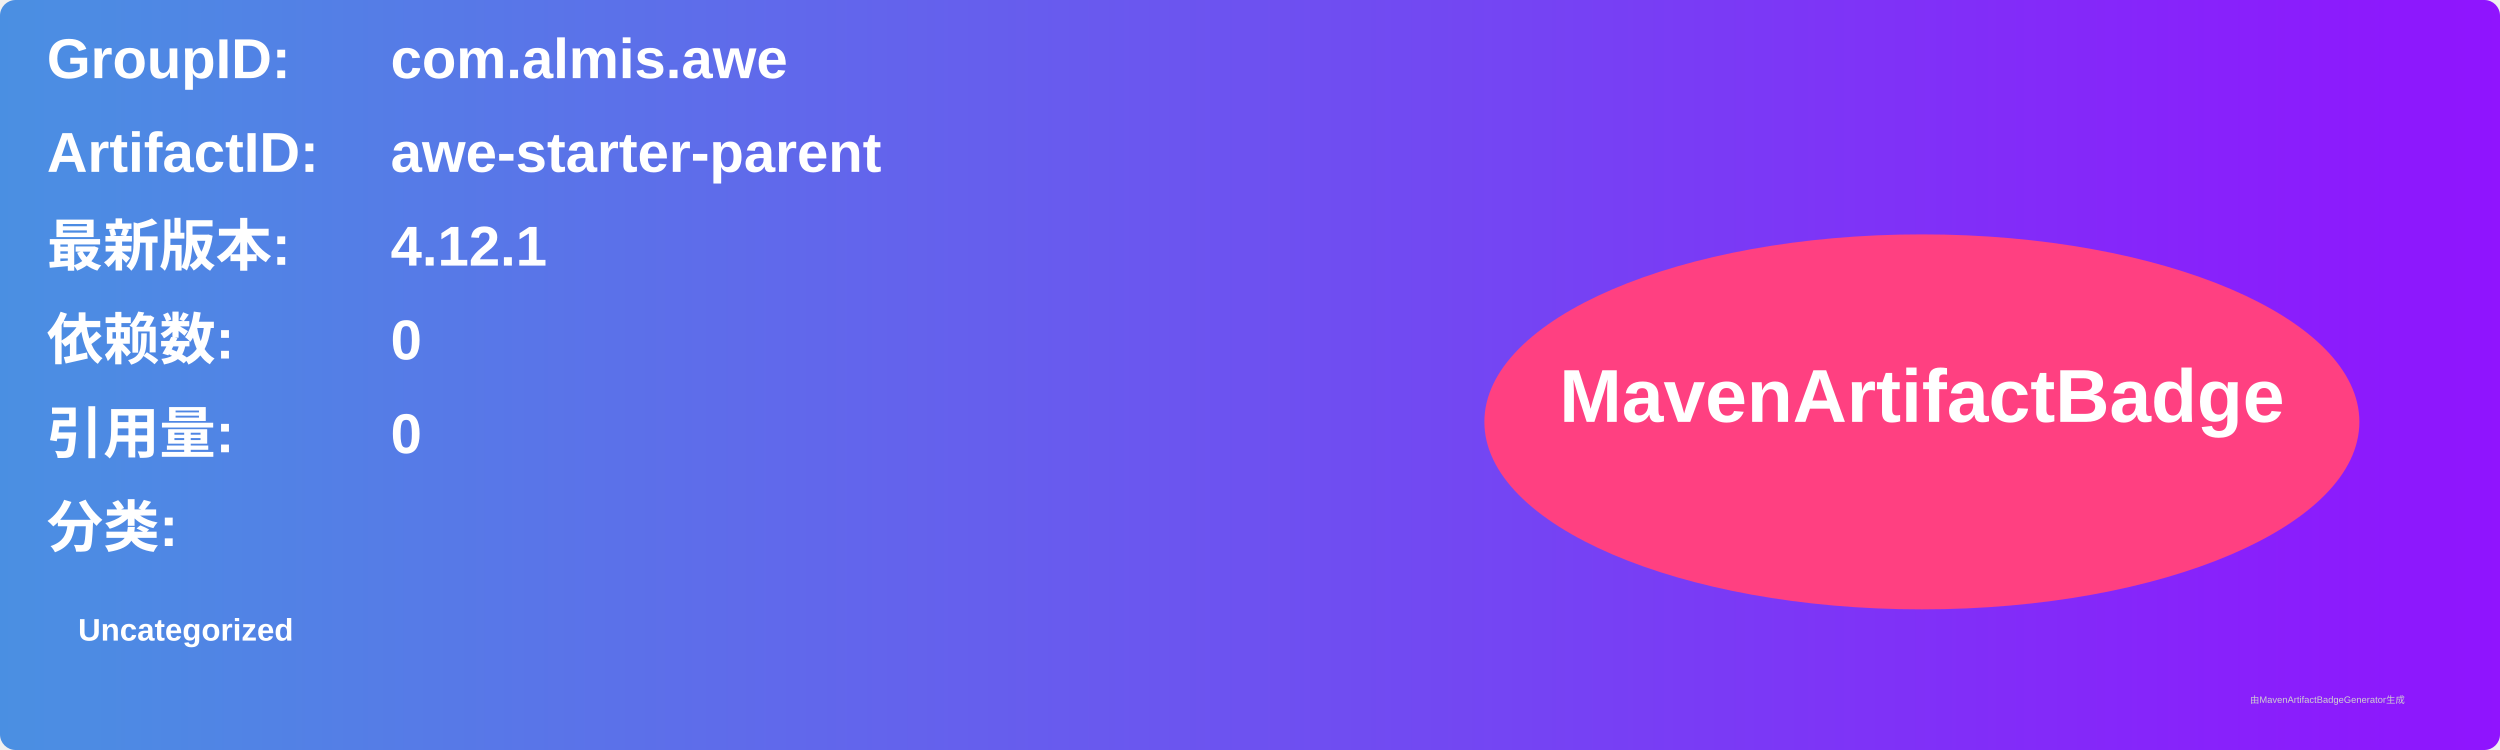
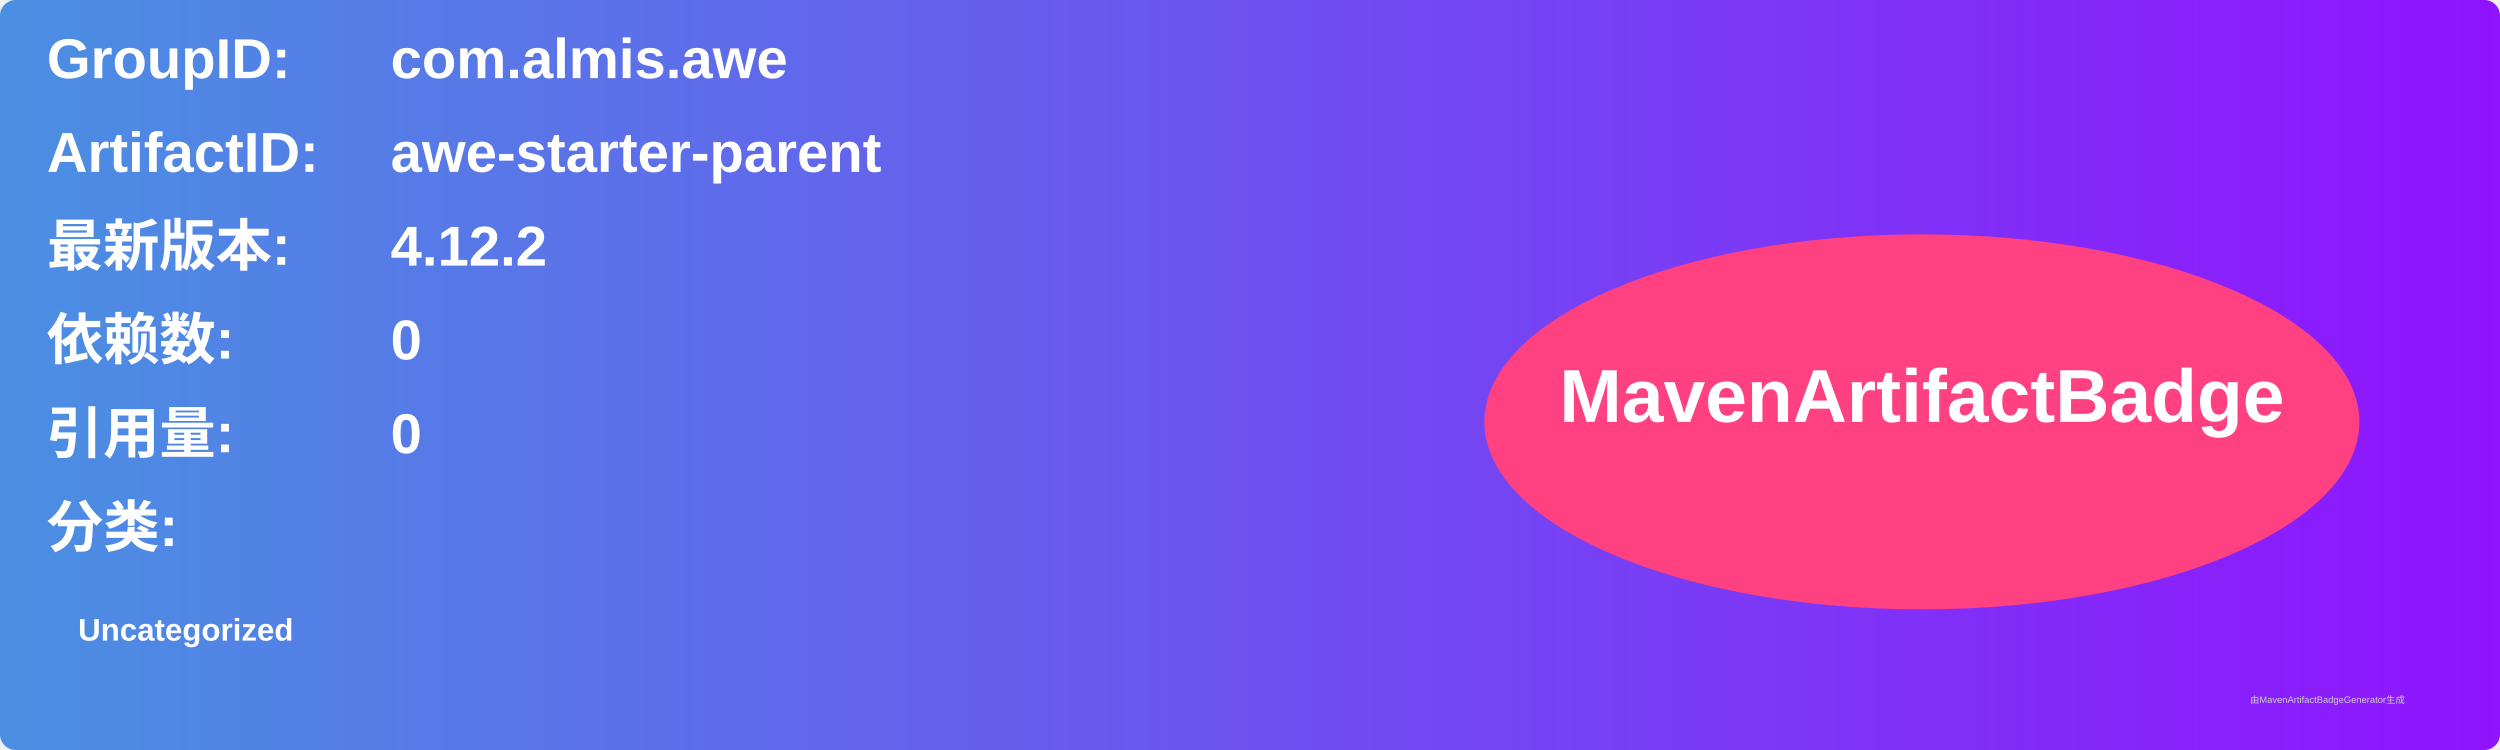
<svg xmlns="http://www.w3.org/2000/svg" width="800" height="240" viewBox="0 0 800 240">
  <linearGradient id="grad" x1="0%" y1="0%" x2="100%" y2="0%">
    <stop offset="0%" stop-color="#4a90e2" />
    <stop offset="100%" stop-color="#9013fe" />
  </linearGradient>
  <rect width="100%" height="100%" rx="5" ry="5" fill="url(#grad)" />
  <g transform="translate(15, 15)">
    <text x="0" y="10" font-family="Arial" font-size="18" fill="white" font-weight="bold" width="260">GroupID:</text>
    <text x="110" y="10" font-family="Arial" font-size="18" fill="white" font-weight="bold" width="460">com.almis.awe</text>
    <text x="0" y="40" font-family="Arial" font-size="18" fill="white" font-weight="bold" width="260">ArtifactID:</text>
    <text x="110" y="40" font-family="Arial" font-size="18" fill="white" font-weight="bold" width="460">awe-starter-parent</text>
    <text x="0" y="70" font-family="Arial" font-size="18" fill="white" font-weight="bold">最新版本:</text>
    <text x="110" y="70" font-family="Arial" font-size="18" fill="white" font-weight="bold">
-       <tspan font-weight="bold">4.12.1</tspan>
+       <tspan font-weight="bold">4.12.2</tspan>
    </text>
    <text x="0" y="100" font-family="Arial" font-size="18" fill="white" font-weight="bold">依赖数: </text>
    <text x="110" y="100" font-family="Arial" font-size="18" fill="white">
      <tspan font-weight="bold">0</tspan>
    </text>
    <text x="0" y="130" font-family="Arial" font-size="18" fill="white" font-weight="bold">引用量: </text>
    <text x="110" y="130" font-family="Arial" font-size="18" fill="white">
      <tspan font-weight="bold">0</tspan>
    </text>
    <text x="0" y="160" font-family="Arial" font-size="18" fill="white" font-weight="bold">分类:</text>
    <text x="10" y="190" font-family="Arial" font-size="10" fill="white">
      <tspan font-weight="bold">Uncategorized</tspan>
    </text>
    <ellipse cx="600" cy="120" rx="140" ry="60" fill="#ff4081" />
    <text x="600" y="120" text-anchor="middle" font-family="Arial" font-size="24" fill="white" font-weight="bold">MavenArtifactBadge</text>
  </g>
  <text x="720" y="225" font-family="Arial" font-size="3" fill="#d0d0d0">由MavenArtifactBadgeGenerator生成</text>
</svg>
